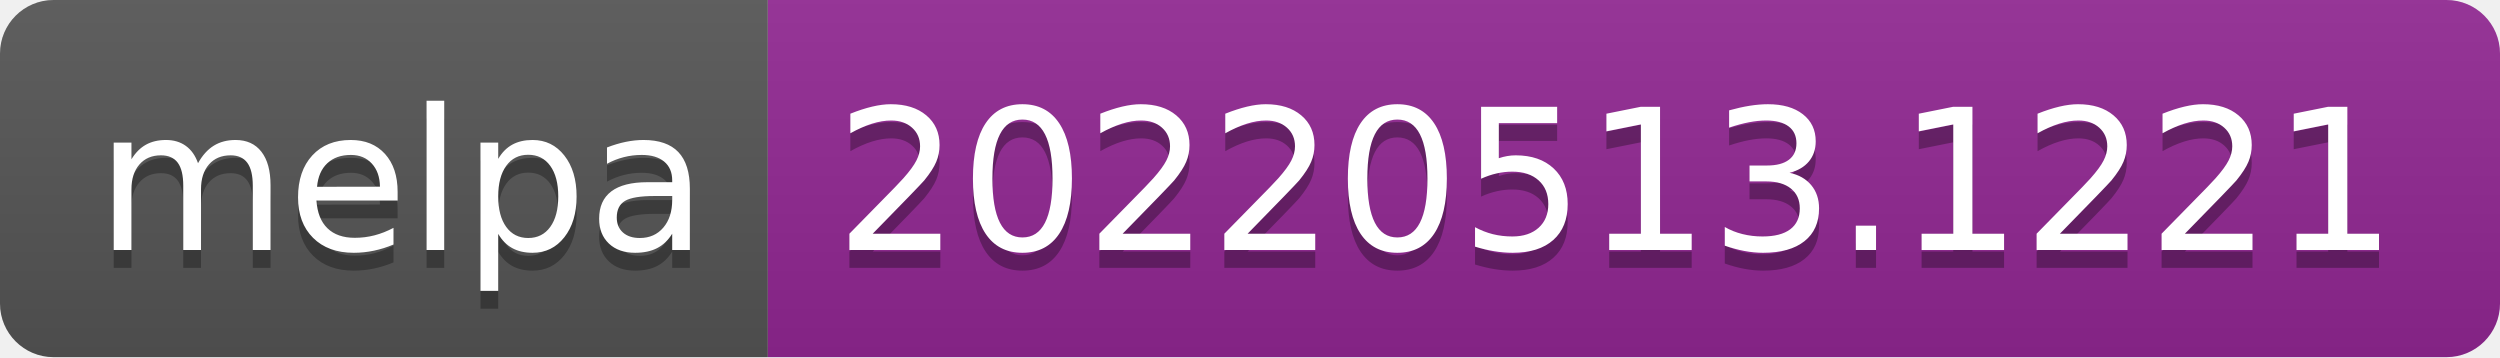
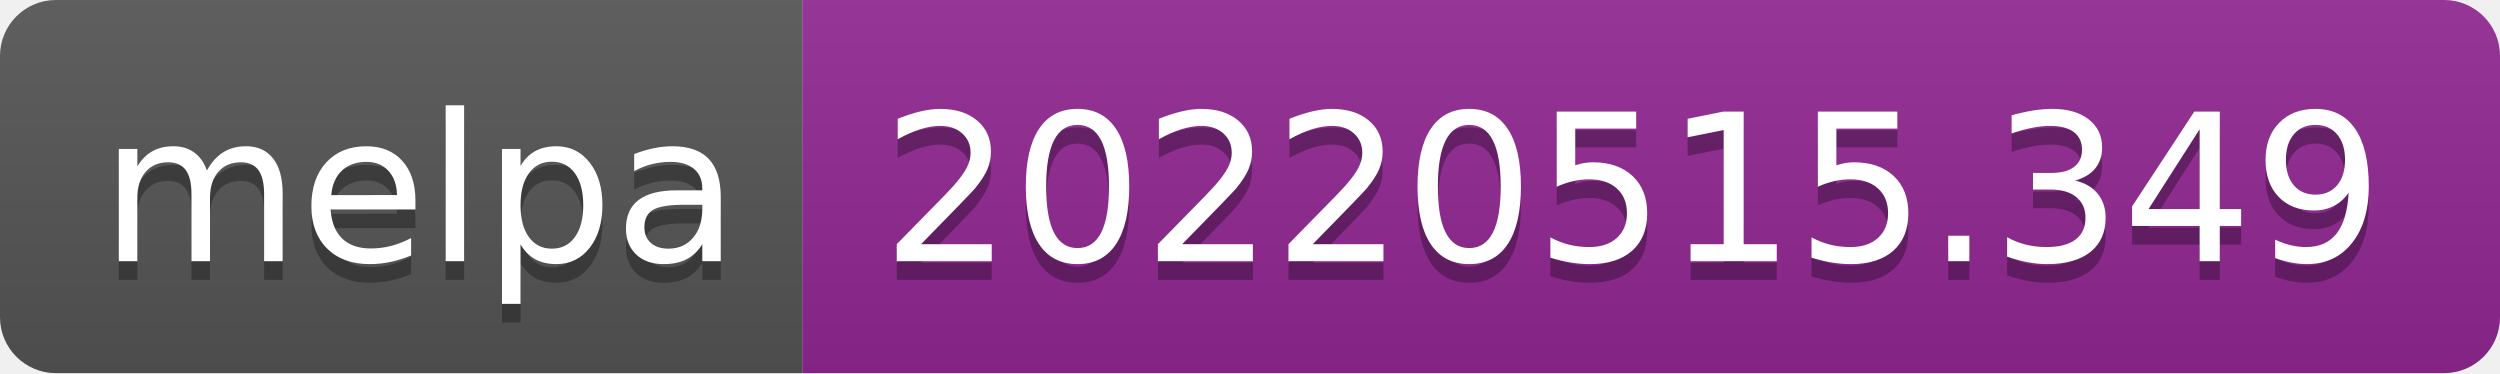
- <svg xmlns="http://www.w3.org/2000/svg" width="140" height="20" role="img" aria-label="melpa: 20220513.1221">
+ <svg xmlns="http://www.w3.org/2000/svg" width="134" height="20" role="img" aria-label="melpa: 20220515.349">
  <linearGradient id="s" x2="0" y2="100%">
    <stop offset="0" stop-color="#bbb" stop-opacity=".1" />
    <stop offset="1" stop-opacity=".1" />
  </linearGradient>
  <clipPath id="r">
-     <rect width="140" height="20" rx="3" fill="#fff" />
+     <rect width="134" height="20" rx="3" fill="#fff" />
  </clipPath>
  <g clip-path="url(#r)">
    <rect width="43" height="20" fill="#555" />
-     <rect x="43" width="97" height="20" fill="#922793" />
-     <rect width="140" height="20" fill="url(#s)" />
+     <rect x="43" width="91" height="20" fill="#922793" />
+     <rect width="134" height="20" fill="url(#s)" />
  </g>
  <g fill="#fff" text-anchor="middle" font-family="Verdana,Geneva,DejaVu Sans,sans-serif" text-rendering="geometricPrecision" font-size="110">
    <text aria-hidden="true" x="225" y="150" fill="#010101" fill-opacity=".3" transform="scale(.1)" textLength="330">melpa</text>
    <text x="225" y="140" transform="scale(.1)" fill="#fff" textLength="330">melpa</text>
-     <text aria-hidden="true" x="905" y="150" fill="#010101" fill-opacity=".3" transform="scale(.1)" textLength="870">20220513.1221</text>
-     <text x="905" y="140" transform="scale(.1)" fill="#fff" textLength="870">20220513.1221</text>
+     <text aria-hidden="true" x="875" y="150" fill="#010101" fill-opacity=".3" transform="scale(.1)" textLength="810">20220515.349</text>
+     <text x="875" y="140" transform="scale(.1)" fill="#fff" textLength="810">20220515.349</text>
  </g>
</svg>
